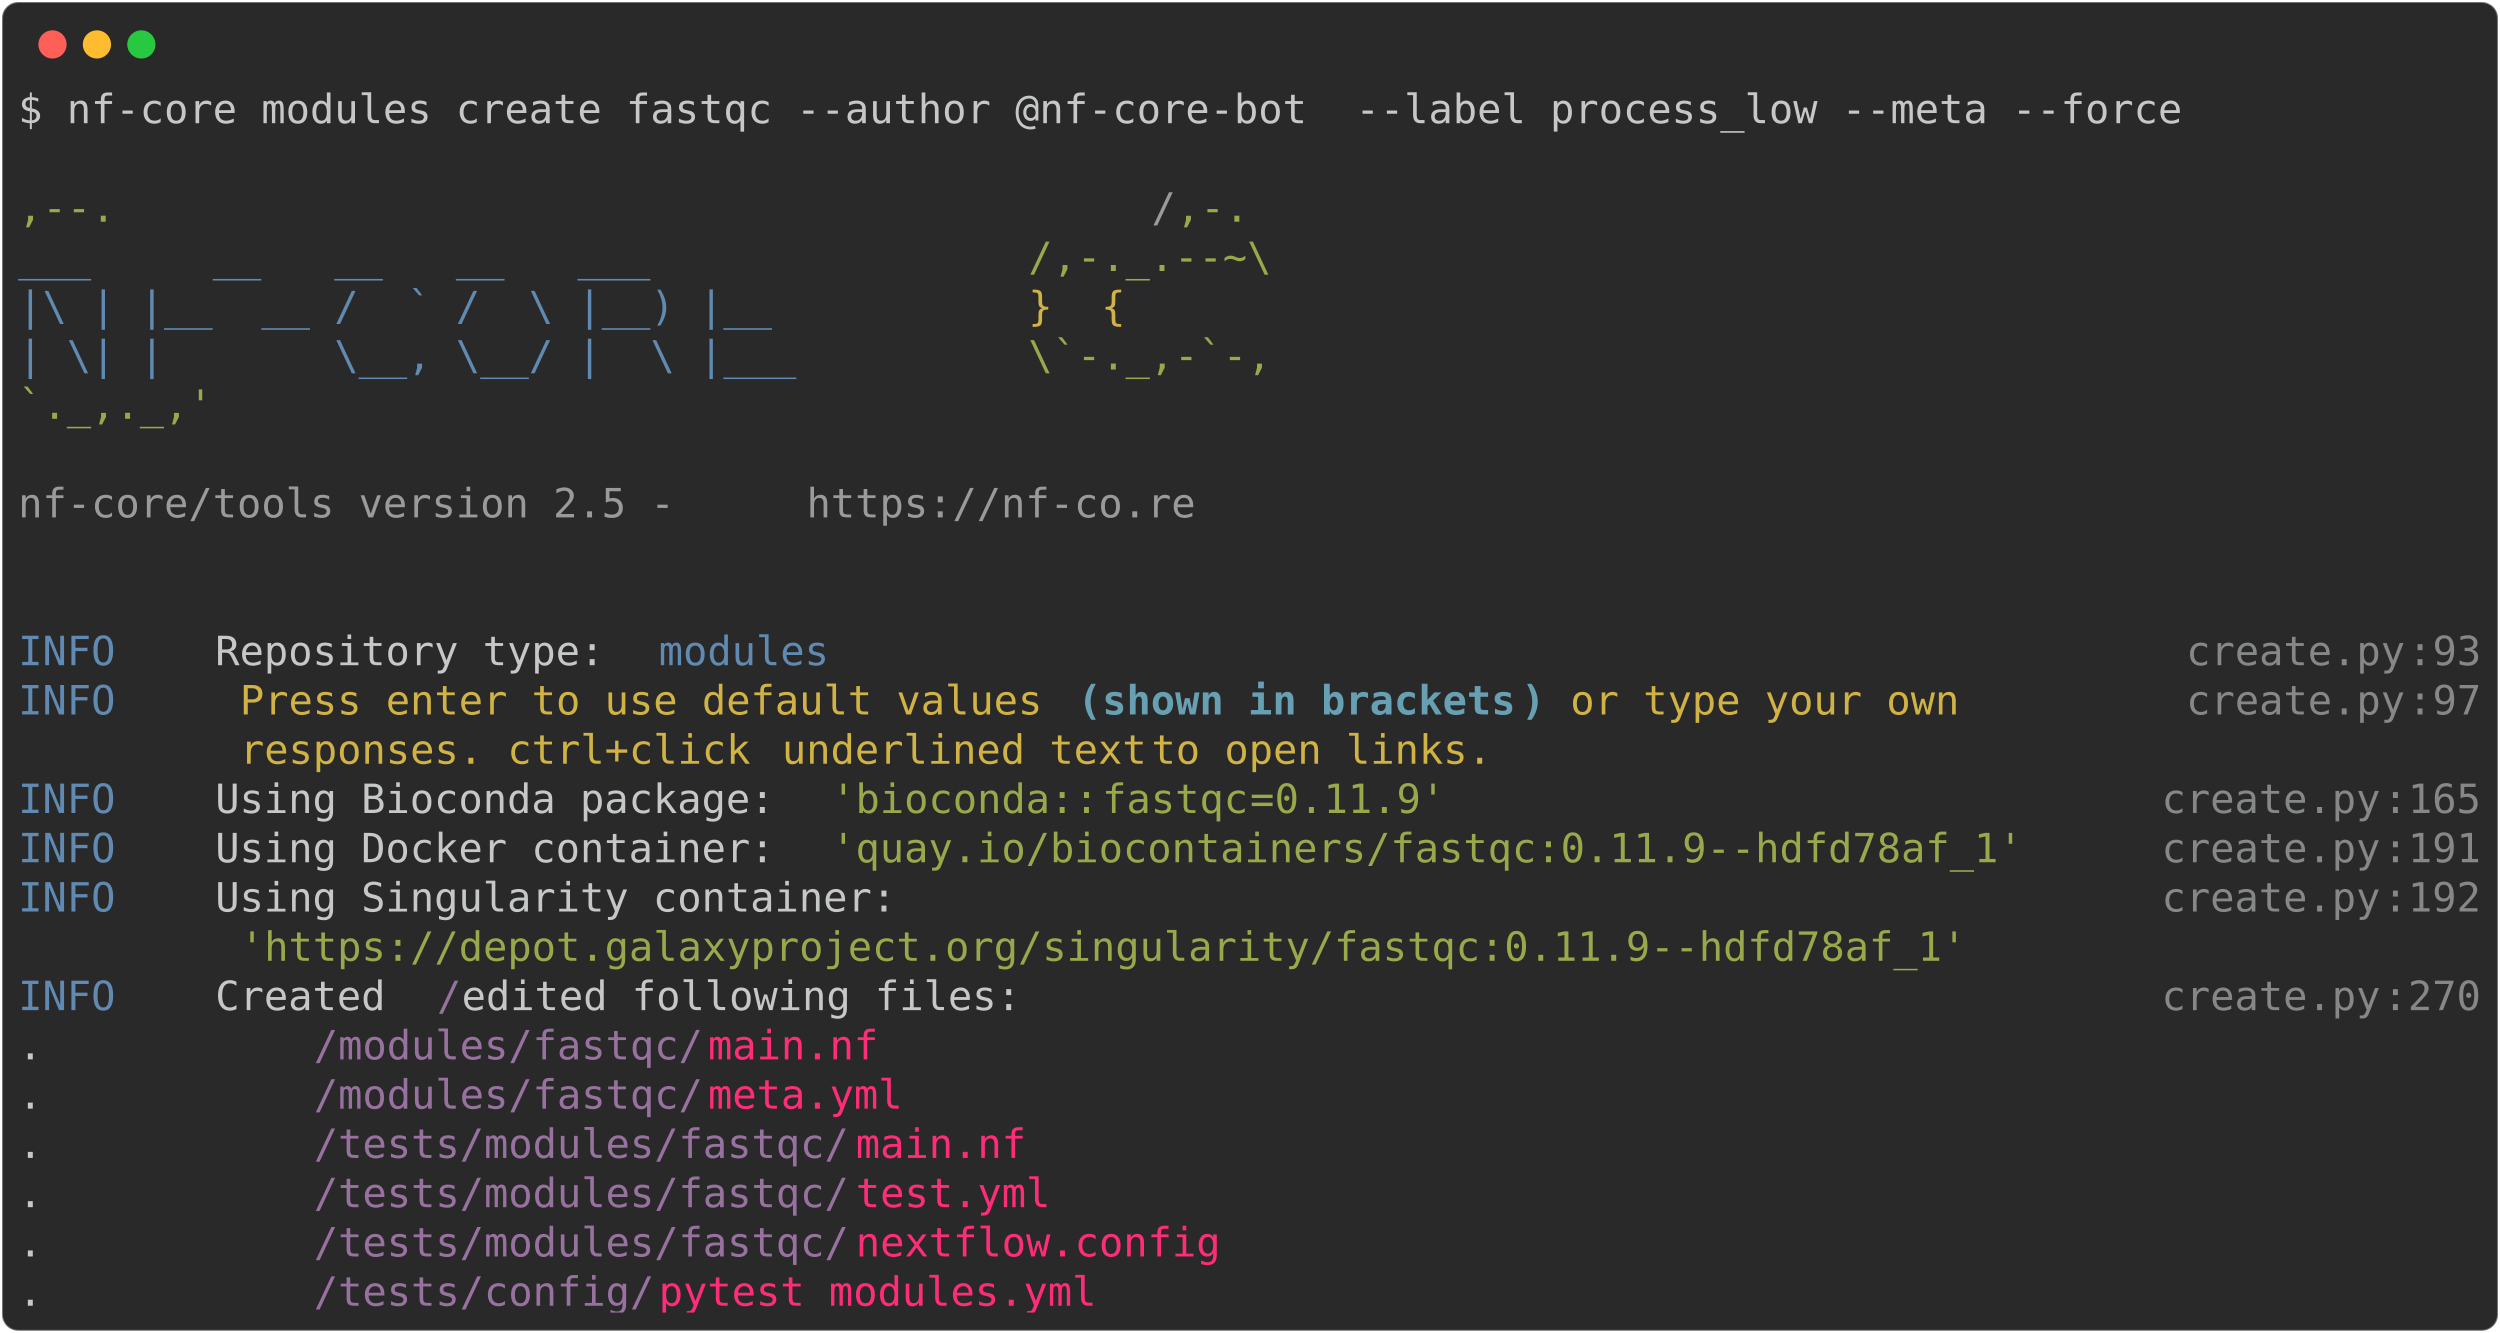
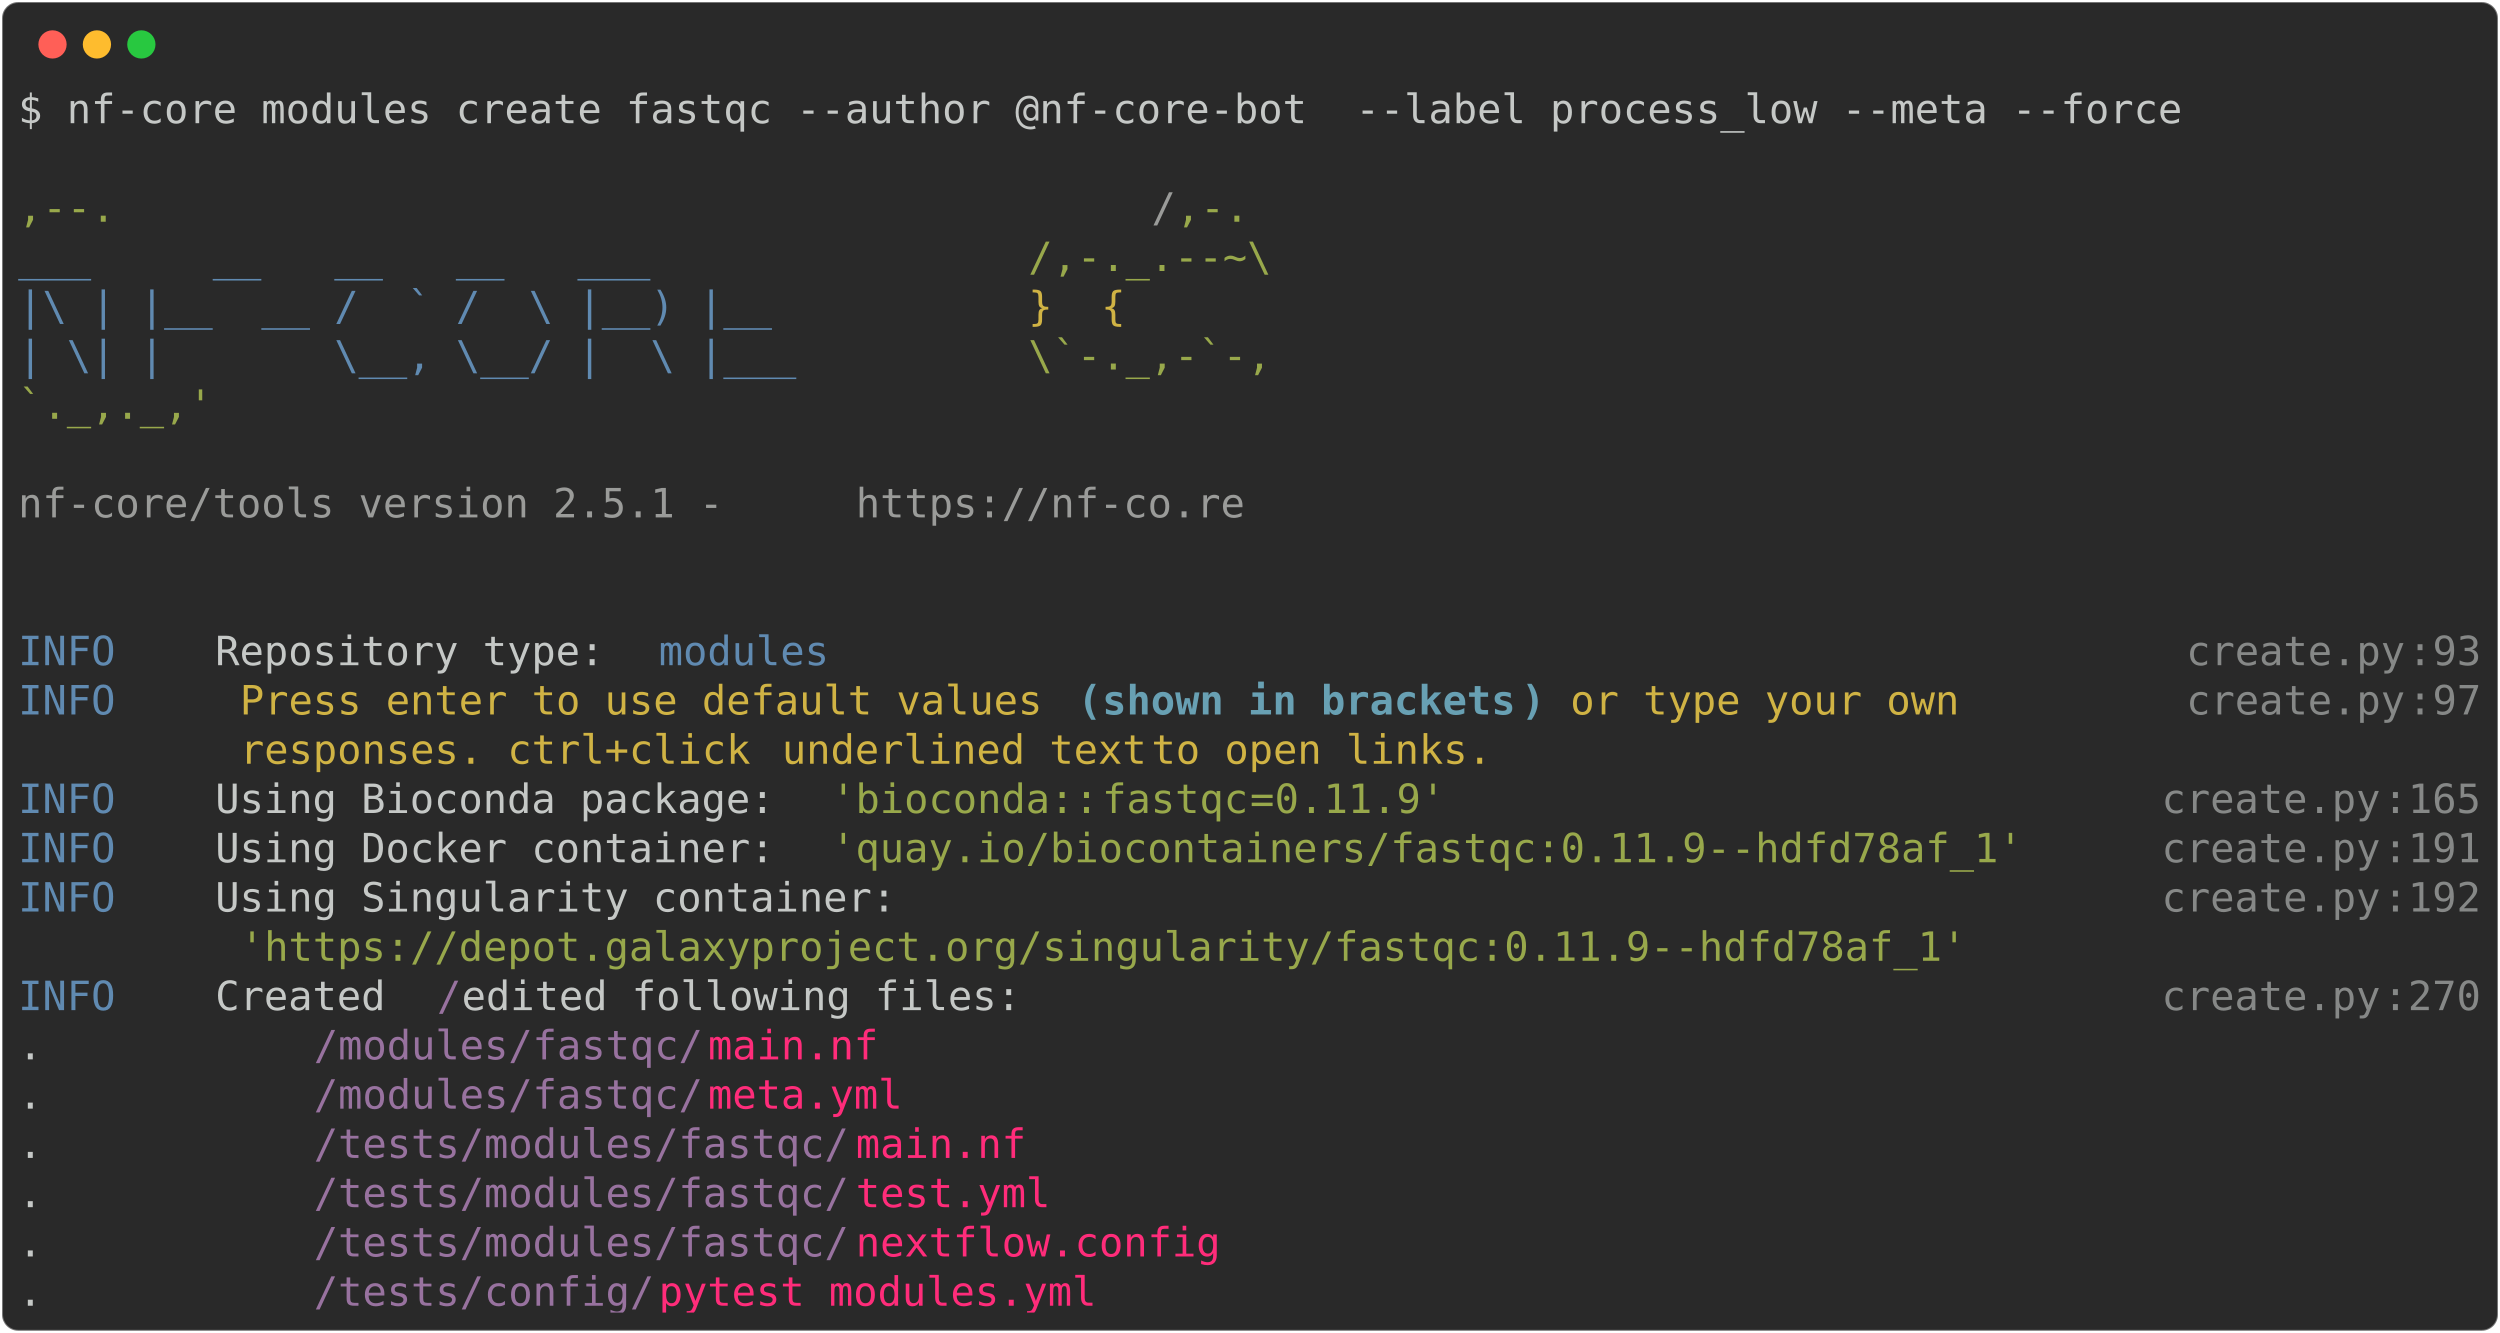
<svg xmlns="http://www.w3.org/2000/svg" class="rich-terminal" viewBox="0 0 1238 660.0">
  <style>

    @font-face {
        font-family: "Fira Code";
        src: local("FiraCode-Regular"),
                url("https://cdnjs.cloudflare.com/ajax/libs/firacode/6.2.0/woff2/FiraCode-Regular.woff2") format("woff2"),
                url("https://cdnjs.cloudflare.com/ajax/libs/firacode/6.2.0/woff/FiraCode-Regular.woff") format("woff");
        font-style: normal;
        font-weight: 400;
    }
    @font-face {
        font-family: "Fira Code";
        src: local("FiraCode-Bold"),
                url("https://cdnjs.cloudflare.com/ajax/libs/firacode/6.2.0/woff2/FiraCode-Bold.woff2") format("woff2"),
                url("https://cdnjs.cloudflare.com/ajax/libs/firacode/6.2.0/woff/FiraCode-Bold.woff") format("woff");
        font-style: bold;
        font-weight: 700;
    }

-     .terminal-430419789-matrix {
+     .terminal-3763908524-matrix {
        font-family: Fira Code, monospace;
        font-size: 20px;
        line-height: 24.4px;
        font-variant-east-asian: full-width;
    }

-     .terminal-430419789-title {
+     .terminal-3763908524-title {
        font-size: 18px;
        font-weight: bold;
        font-family: arial;
    }

-     .terminal-430419789-r1 { fill: #c5c8c6 }
- .terminal-430419789-r2 { fill: #98a84b }
- .terminal-430419789-r3 { fill: #9a9b99 }
- .terminal-430419789-r4 { fill: #608ab1 }
- .terminal-430419789-r5 { fill: #d0b344 }
- .terminal-430419789-r6 { fill: #868887 }
- .terminal-430419789-r7 { fill: #68a0b3;font-weight: bold }
- .terminal-430419789-r8 { fill: #98729f }
- .terminal-430419789-r9 { fill: #ff2c7a }
+     .terminal-3763908524-r1 { fill: #c5c8c6 }
+ .terminal-3763908524-r2 { fill: #98a84b }
+ .terminal-3763908524-r3 { fill: #9a9b99 }
+ .terminal-3763908524-r4 { fill: #608ab1 }
+ .terminal-3763908524-r5 { fill: #d0b344 }
+ .terminal-3763908524-r6 { fill: #868887 }
+ .terminal-3763908524-r7 { fill: #68a0b3;font-weight: bold }
+ .terminal-3763908524-r8 { fill: #98729f }
+ .terminal-3763908524-r9 { fill: #ff2c7a }
    </style>
  <defs>
-     <clipPath id="terminal-430419789-clip-terminal">
+     <clipPath id="terminal-3763908524-clip-terminal">
      <rect x="0" y="0" width="1219.0" height="609.0" />
    </clipPath>
-     <clipPath id="terminal-430419789-line-0">
+     <clipPath id="terminal-3763908524-line-0">
      <rect x="0" y="1.5" width="1220" height="24.65" />
    </clipPath>
-     <clipPath id="terminal-430419789-line-1">
+     <clipPath id="terminal-3763908524-line-1">
      <rect x="0" y="25.9" width="1220" height="24.65" />
    </clipPath>
-     <clipPath id="terminal-430419789-line-2">
+     <clipPath id="terminal-3763908524-line-2">
      <rect x="0" y="50.3" width="1220" height="24.65" />
    </clipPath>
-     <clipPath id="terminal-430419789-line-3">
+     <clipPath id="terminal-3763908524-line-3">
      <rect x="0" y="74.7" width="1220" height="24.65" />
    </clipPath>
-     <clipPath id="terminal-430419789-line-4">
+     <clipPath id="terminal-3763908524-line-4">
      <rect x="0" y="99.1" width="1220" height="24.65" />
    </clipPath>
-     <clipPath id="terminal-430419789-line-5">
+     <clipPath id="terminal-3763908524-line-5">
      <rect x="0" y="123.5" width="1220" height="24.65" />
    </clipPath>
-     <clipPath id="terminal-430419789-line-6">
+     <clipPath id="terminal-3763908524-line-6">
      <rect x="0" y="147.9" width="1220" height="24.65" />
    </clipPath>
-     <clipPath id="terminal-430419789-line-7">
+     <clipPath id="terminal-3763908524-line-7">
      <rect x="0" y="172.3" width="1220" height="24.65" />
    </clipPath>
-     <clipPath id="terminal-430419789-line-8">
+     <clipPath id="terminal-3763908524-line-8">
      <rect x="0" y="196.7" width="1220" height="24.65" />
    </clipPath>
-     <clipPath id="terminal-430419789-line-9">
+     <clipPath id="terminal-3763908524-line-9">
      <rect x="0" y="221.1" width="1220" height="24.65" />
    </clipPath>
-     <clipPath id="terminal-430419789-line-10">
+     <clipPath id="terminal-3763908524-line-10">
      <rect x="0" y="245.5" width="1220" height="24.65" />
    </clipPath>
-     <clipPath id="terminal-430419789-line-11">
+     <clipPath id="terminal-3763908524-line-11">
      <rect x="0" y="269.9" width="1220" height="24.65" />
    </clipPath>
-     <clipPath id="terminal-430419789-line-12">
+     <clipPath id="terminal-3763908524-line-12">
      <rect x="0" y="294.3" width="1220" height="24.65" />
    </clipPath>
-     <clipPath id="terminal-430419789-line-13">
+     <clipPath id="terminal-3763908524-line-13">
      <rect x="0" y="318.7" width="1220" height="24.65" />
    </clipPath>
-     <clipPath id="terminal-430419789-line-14">
+     <clipPath id="terminal-3763908524-line-14">
      <rect x="0" y="343.1" width="1220" height="24.65" />
    </clipPath>
-     <clipPath id="terminal-430419789-line-15">
+     <clipPath id="terminal-3763908524-line-15">
      <rect x="0" y="367.5" width="1220" height="24.65" />
    </clipPath>
-     <clipPath id="terminal-430419789-line-16">
+     <clipPath id="terminal-3763908524-line-16">
      <rect x="0" y="391.9" width="1220" height="24.65" />
    </clipPath>
-     <clipPath id="terminal-430419789-line-17">
+     <clipPath id="terminal-3763908524-line-17">
      <rect x="0" y="416.3" width="1220" height="24.65" />
    </clipPath>
-     <clipPath id="terminal-430419789-line-18">
+     <clipPath id="terminal-3763908524-line-18">
      <rect x="0" y="440.7" width="1220" height="24.65" />
    </clipPath>
-     <clipPath id="terminal-430419789-line-19">
+     <clipPath id="terminal-3763908524-line-19">
      <rect x="0" y="465.1" width="1220" height="24.65" />
    </clipPath>
-     <clipPath id="terminal-430419789-line-20">
+     <clipPath id="terminal-3763908524-line-20">
      <rect x="0" y="489.5" width="1220" height="24.65" />
    </clipPath>
-     <clipPath id="terminal-430419789-line-21">
+     <clipPath id="terminal-3763908524-line-21">
      <rect x="0" y="513.9" width="1220" height="24.65" />
    </clipPath>
-     <clipPath id="terminal-430419789-line-22">
+     <clipPath id="terminal-3763908524-line-22">
      <rect x="0" y="538.3" width="1220" height="24.65" />
    </clipPath>
-     <clipPath id="terminal-430419789-line-23">
+     <clipPath id="terminal-3763908524-line-23">
      <rect x="0" y="562.7" width="1220" height="24.65" />
    </clipPath>
  </defs>
  <rect fill="#292929" stroke="rgba(255,255,255,0.35)" stroke-width="1" x="1" y="1" width="1236" height="658" rx="8" />
  <g transform="translate(26,22)">
    <circle cx="0" cy="0" r="7" fill="#ff5f57" />
    <circle cx="22" cy="0" r="7" fill="#febc2e" />
    <circle cx="44" cy="0" r="7" fill="#28c840" />
  </g>
-   <g transform="translate(9, 41)" clip-path="url(#terminal-430419789-clip-terminal)">
-     <g class="terminal-430419789-matrix">
-       <text class="terminal-430419789-r1" x="0" y="20" textLength="1085.8" clip-path="url(#terminal-430419789-line-0)">$ nf-core modules create fastqc --author @nf-core-bot  --label process_low --meta --force</text>
-       <text class="terminal-430419789-r1" x="1220" y="20" textLength="12.2" clip-path="url(#terminal-430419789-line-0)">
- </text>
-       <text class="terminal-430419789-r1" x="1220" y="44.4" textLength="12.2" clip-path="url(#terminal-430419789-line-1)">
- </text>
-       <text class="terminal-430419789-r2" x="0" y="68.8" textLength="561.2" clip-path="url(#terminal-430419789-line-2)">                                          ,--.</text>
-       <text class="terminal-430419789-r3" x="561.2" y="68.8" textLength="12.2" clip-path="url(#terminal-430419789-line-2)">/</text>
-       <text class="terminal-430419789-r2" x="573.4" y="68.8" textLength="36.6" clip-path="url(#terminal-430419789-line-2)">,-.</text>
-       <text class="terminal-430419789-r1" x="1220" y="68.8" textLength="12.2" clip-path="url(#terminal-430419789-line-2)">
- </text>
-       <text class="terminal-430419789-r4" x="0" y="93.2" textLength="500.2" clip-path="url(#terminal-430419789-line-3)">          ___     __   __   __   ___     </text>
-       <text class="terminal-430419789-r2" x="500.2" y="93.2" textLength="122" clip-path="url(#terminal-430419789-line-3)">/,-._.--~\</text>
-       <text class="terminal-430419789-r1" x="1220" y="93.2" textLength="12.2" clip-path="url(#terminal-430419789-line-3)">
- </text>
-       <text class="terminal-430419789-r4" x="0" y="117.6" textLength="500.2" clip-path="url(#terminal-430419789-line-4)">    |\ | |__  __ /  ` /  \ |__) |__      </text>
-       <text class="terminal-430419789-r5" x="500.2" y="117.6" textLength="85.4" clip-path="url(#terminal-430419789-line-4)">   }  {</text>
-       <text class="terminal-430419789-r1" x="1220" y="117.6" textLength="12.2" clip-path="url(#terminal-430419789-line-4)">
- </text>
-       <text class="terminal-430419789-r4" x="0" y="142" textLength="500.2" clip-path="url(#terminal-430419789-line-5)">    | \| |       \__, \__/ |  \ |___     </text>
-       <text class="terminal-430419789-r2" x="500.2" y="142" textLength="122" clip-path="url(#terminal-430419789-line-5)">\`-._,-`-,</text>
-       <text class="terminal-430419789-r1" x="1220" y="142" textLength="12.2" clip-path="url(#terminal-430419789-line-5)">
- </text>
-       <text class="terminal-430419789-r2" x="0" y="166.4" textLength="610" clip-path="url(#terminal-430419789-line-6)">                                          `._,._,'</text>
-       <text class="terminal-430419789-r1" x="1220" y="166.4" textLength="12.2" clip-path="url(#terminal-430419789-line-6)">
- </text>
-       <text class="terminal-430419789-r1" x="1220" y="190.8" textLength="12.2" clip-path="url(#terminal-430419789-line-7)">
- </text>
-       <text class="terminal-430419789-r3" x="0" y="215.2" textLength="390.4" clip-path="url(#terminal-430419789-line-8)">    nf-core/tools version 2.5 - </text>
-       <text class="terminal-430419789-r3" x="390.4" y="215.2" textLength="195.2" clip-path="url(#terminal-430419789-line-8)">https://nf-co.re</text>
-       <text class="terminal-430419789-r1" x="1220" y="215.2" textLength="12.2" clip-path="url(#terminal-430419789-line-8)">
- </text>
-       <text class="terminal-430419789-r1" x="1220" y="239.6" textLength="12.2" clip-path="url(#terminal-430419789-line-9)">
- </text>
-       <text class="terminal-430419789-r1" x="1220" y="264" textLength="12.2" clip-path="url(#terminal-430419789-line-10)">
- </text>
-       <text class="terminal-430419789-r4" x="0" y="288.4" textLength="97.6" clip-path="url(#terminal-430419789-line-11)">INFO    </text>
-       <text class="terminal-430419789-r1" x="97.6" y="288.4" textLength="219.6" clip-path="url(#terminal-430419789-line-11)"> Repository type: </text>
-       <text class="terminal-430419789-r4" x="317.2" y="288.4" textLength="85.4" clip-path="url(#terminal-430419789-line-11)">modules</text>
-       <text class="terminal-430419789-r6" x="1073.6" y="288.4" textLength="109.8" clip-path="url(#terminal-430419789-line-11)">create.py</text>
-       <text class="terminal-430419789-r6" x="1183.4" y="288.4" textLength="12.2" clip-path="url(#terminal-430419789-line-11)">:</text>
-       <text class="terminal-430419789-r6" x="1195.6" y="288.4" textLength="24.4" clip-path="url(#terminal-430419789-line-11)">93</text>
-       <text class="terminal-430419789-r1" x="1220" y="288.4" textLength="12.2" clip-path="url(#terminal-430419789-line-11)">
- </text>
-       <text class="terminal-430419789-r4" x="0" y="312.8" textLength="97.6" clip-path="url(#terminal-430419789-line-12)">INFO    </text>
-       <text class="terminal-430419789-r5" x="109.8" y="312.8" textLength="414.8" clip-path="url(#terminal-430419789-line-12)">Press enter to use default values </text>
-       <text class="terminal-430419789-r7" x="524.6" y="312.8" textLength="12.2" clip-path="url(#terminal-430419789-line-12)">(</text>
-       <text class="terminal-430419789-r7" x="536.8" y="312.8" textLength="207.4" clip-path="url(#terminal-430419789-line-12)">shown in brackets</text>
-       <text class="terminal-430419789-r7" x="744.2" y="312.8" textLength="12.2" clip-path="url(#terminal-430419789-line-12)">)</text>
-       <text class="terminal-430419789-r5" x="768.6" y="312.8" textLength="207.4" clip-path="url(#terminal-430419789-line-12)">or type your own </text>
-       <text class="terminal-430419789-r6" x="1073.6" y="312.8" textLength="109.8" clip-path="url(#terminal-430419789-line-12)">create.py</text>
-       <text class="terminal-430419789-r6" x="1183.4" y="312.8" textLength="12.2" clip-path="url(#terminal-430419789-line-12)">:</text>
-       <text class="terminal-430419789-r6" x="1195.6" y="312.8" textLength="24.4" clip-path="url(#terminal-430419789-line-12)">97</text>
-       <text class="terminal-430419789-r1" x="1220" y="312.8" textLength="12.2" clip-path="url(#terminal-430419789-line-12)">
- </text>
-       <text class="terminal-430419789-r5" x="109.8" y="337.2" textLength="268.4" clip-path="url(#terminal-430419789-line-13)">responses. ctrl+click </text>
-       <text class="terminal-430419789-r5" x="378.2" y="337.2" textLength="183" clip-path="url(#terminal-430419789-line-13)">underlined text</text>
-       <text class="terminal-430419789-r5" x="561.2" y="337.2" textLength="183" clip-path="url(#terminal-430419789-line-13)"> to open links.</text>
-       <text class="terminal-430419789-r1" x="1220" y="337.2" textLength="12.2" clip-path="url(#terminal-430419789-line-13)">
- </text>
-       <text class="terminal-430419789-r4" x="0" y="361.6" textLength="97.6" clip-path="url(#terminal-430419789-line-14)">INFO    </text>
-       <text class="terminal-430419789-r1" x="97.6" y="361.6" textLength="305" clip-path="url(#terminal-430419789-line-14)"> Using Bioconda package: </text>
-       <text class="terminal-430419789-r2" x="402.6" y="361.6" textLength="134.2" clip-path="url(#terminal-430419789-line-14)">'bioconda::</text>
-       <text class="terminal-430419789-r2" x="536.8" y="361.6" textLength="73.2" clip-path="url(#terminal-430419789-line-14)">fastqc</text>
-       <text class="terminal-430419789-r2" x="610" y="361.6" textLength="12.2" clip-path="url(#terminal-430419789-line-14)">=</text>
-       <text class="terminal-430419789-r2" x="622.2" y="361.6" textLength="12.2" clip-path="url(#terminal-430419789-line-14)">0</text>
-       <text class="terminal-430419789-r2" x="634.4" y="361.6" textLength="73.2" clip-path="url(#terminal-430419789-line-14)">.11.9'</text>
-       <text class="terminal-430419789-r6" x="1061.4" y="361.6" textLength="109.8" clip-path="url(#terminal-430419789-line-14)">create.py</text>
-       <text class="terminal-430419789-r6" x="1171.2" y="361.6" textLength="12.2" clip-path="url(#terminal-430419789-line-14)">:</text>
-       <text class="terminal-430419789-r6" x="1183.4" y="361.6" textLength="36.6" clip-path="url(#terminal-430419789-line-14)">165</text>
-       <text class="terminal-430419789-r1" x="1220" y="361.6" textLength="12.2" clip-path="url(#terminal-430419789-line-14)">
- </text>
-       <text class="terminal-430419789-r4" x="0" y="386" textLength="97.6" clip-path="url(#terminal-430419789-line-15)">INFO    </text>
-       <text class="terminal-430419789-r1" x="97.6" y="386" textLength="305" clip-path="url(#terminal-430419789-line-15)"> Using Docker container: </text>
-       <text class="terminal-430419789-r2" x="402.6" y="386" textLength="597.8" clip-path="url(#terminal-430419789-line-15)">'quay.io/biocontainers/fastqc:0.11.9--hdfd78af_1'</text>
-       <text class="terminal-430419789-r6" x="1061.4" y="386" textLength="109.8" clip-path="url(#terminal-430419789-line-15)">create.py</text>
-       <text class="terminal-430419789-r6" x="1171.2" y="386" textLength="12.2" clip-path="url(#terminal-430419789-line-15)">:</text>
-       <text class="terminal-430419789-r6" x="1183.4" y="386" textLength="36.6" clip-path="url(#terminal-430419789-line-15)">191</text>
-       <text class="terminal-430419789-r1" x="1220" y="386" textLength="12.2" clip-path="url(#terminal-430419789-line-15)">
- </text>
-       <text class="terminal-430419789-r4" x="0" y="410.4" textLength="97.6" clip-path="url(#terminal-430419789-line-16)">INFO    </text>
-       <text class="terminal-430419789-r1" x="97.6" y="410.4" textLength="963.8" clip-path="url(#terminal-430419789-line-16)"> Using Singularity container:                                                  </text>
-       <text class="terminal-430419789-r6" x="1061.4" y="410.4" textLength="109.8" clip-path="url(#terminal-430419789-line-16)">create.py</text>
-       <text class="terminal-430419789-r6" x="1171.2" y="410.4" textLength="12.2" clip-path="url(#terminal-430419789-line-16)">:</text>
-       <text class="terminal-430419789-r6" x="1183.4" y="410.4" textLength="36.6" clip-path="url(#terminal-430419789-line-16)">192</text>
-       <text class="terminal-430419789-r1" x="1220" y="410.4" textLength="12.2" clip-path="url(#terminal-430419789-line-16)">
- </text>
-       <text class="terminal-430419789-r2" x="109.8" y="434.8" textLength="866.2" clip-path="url(#terminal-430419789-line-17)">'https://depot.galaxyproject.org/singularity/fastqc:0.11.9--hdfd78af_1'</text>
-       <text class="terminal-430419789-r1" x="1220" y="434.8" textLength="12.2" clip-path="url(#terminal-430419789-line-17)">
- </text>
-       <text class="terminal-430419789-r4" x="0" y="459.2" textLength="97.6" clip-path="url(#terminal-430419789-line-18)">INFO    </text>
-       <text class="terminal-430419789-r1" x="97.6" y="459.2" textLength="109.8" clip-path="url(#terminal-430419789-line-18)"> Created </text>
-       <text class="terminal-430419789-r8" x="207.4" y="459.2" textLength="12.2" clip-path="url(#terminal-430419789-line-18)">/</text>
-       <text class="terminal-430419789-r1" x="219.6" y="459.2" textLength="841.8" clip-path="url(#terminal-430419789-line-18)"> edited following files:                                             </text>
-       <text class="terminal-430419789-r6" x="1061.4" y="459.2" textLength="109.8" clip-path="url(#terminal-430419789-line-18)">create.py</text>
-       <text class="terminal-430419789-r6" x="1171.2" y="459.2" textLength="12.2" clip-path="url(#terminal-430419789-line-18)">:</text>
-       <text class="terminal-430419789-r6" x="1183.4" y="459.2" textLength="36.6" clip-path="url(#terminal-430419789-line-18)">270</text>
-       <text class="terminal-430419789-r1" x="1220" y="459.2" textLength="12.2" clip-path="url(#terminal-430419789-line-18)">
- </text>
-       <text class="terminal-430419789-r1" x="0" y="483.6" textLength="146.4" clip-path="url(#terminal-430419789-line-19)">           .</text>
-       <text class="terminal-430419789-r8" x="146.4" y="483.6" textLength="195.2" clip-path="url(#terminal-430419789-line-19)">/modules/fastqc/</text>
-       <text class="terminal-430419789-r9" x="341.6" y="483.6" textLength="85.4" clip-path="url(#terminal-430419789-line-19)">main.nf</text>
-       <text class="terminal-430419789-r1" x="1220" y="483.6" textLength="12.2" clip-path="url(#terminal-430419789-line-19)">
- </text>
-       <text class="terminal-430419789-r1" x="0" y="508" textLength="146.4" clip-path="url(#terminal-430419789-line-20)">           .</text>
-       <text class="terminal-430419789-r8" x="146.4" y="508" textLength="195.2" clip-path="url(#terminal-430419789-line-20)">/modules/fastqc/</text>
-       <text class="terminal-430419789-r9" x="341.6" y="508" textLength="97.6" clip-path="url(#terminal-430419789-line-20)">meta.yml</text>
-       <text class="terminal-430419789-r1" x="1220" y="508" textLength="12.2" clip-path="url(#terminal-430419789-line-20)">
- </text>
-       <text class="terminal-430419789-r1" x="0" y="532.4" textLength="146.4" clip-path="url(#terminal-430419789-line-21)">           .</text>
-       <text class="terminal-430419789-r8" x="146.4" y="532.4" textLength="268.4" clip-path="url(#terminal-430419789-line-21)">/tests/modules/fastqc/</text>
-       <text class="terminal-430419789-r9" x="414.8" y="532.4" textLength="85.4" clip-path="url(#terminal-430419789-line-21)">main.nf</text>
-       <text class="terminal-430419789-r1" x="1220" y="532.4" textLength="12.2" clip-path="url(#terminal-430419789-line-21)">
- </text>
-       <text class="terminal-430419789-r1" x="0" y="556.8" textLength="146.4" clip-path="url(#terminal-430419789-line-22)">           .</text>
-       <text class="terminal-430419789-r8" x="146.4" y="556.8" textLength="268.4" clip-path="url(#terminal-430419789-line-22)">/tests/modules/fastqc/</text>
-       <text class="terminal-430419789-r9" x="414.8" y="556.8" textLength="97.6" clip-path="url(#terminal-430419789-line-22)">test.yml</text>
-       <text class="terminal-430419789-r1" x="1220" y="556.8" textLength="12.2" clip-path="url(#terminal-430419789-line-22)">
- </text>
-       <text class="terminal-430419789-r1" x="0" y="581.2" textLength="146.4" clip-path="url(#terminal-430419789-line-23)">           .</text>
-       <text class="terminal-430419789-r8" x="146.4" y="581.2" textLength="268.4" clip-path="url(#terminal-430419789-line-23)">/tests/modules/fastqc/</text>
-       <text class="terminal-430419789-r9" x="414.8" y="581.2" textLength="183" clip-path="url(#terminal-430419789-line-23)">nextflow.config</text>
-       <text class="terminal-430419789-r1" x="1220" y="581.2" textLength="12.2" clip-path="url(#terminal-430419789-line-23)">
- </text>
-       <text class="terminal-430419789-r1" x="0" y="605.6" textLength="146.4" clip-path="url(#terminal-430419789-line-24)">           .</text>
-       <text class="terminal-430419789-r8" x="146.4" y="605.6" textLength="170.8" clip-path="url(#terminal-430419789-line-24)">/tests/config/</text>
-       <text class="terminal-430419789-r9" x="317.2" y="605.6" textLength="219.6" clip-path="url(#terminal-430419789-line-24)">pytest_modules.yml</text>
-       <text class="terminal-430419789-r1" x="1220" y="605.6" textLength="12.2" clip-path="url(#terminal-430419789-line-24)">
+   <g transform="translate(9, 41)" clip-path="url(#terminal-3763908524-clip-terminal)">
+     <g class="terminal-3763908524-matrix">
+       <text class="terminal-3763908524-r1" x="0" y="20" textLength="1085.8" clip-path="url(#terminal-3763908524-line-0)">$ nf-core modules create fastqc --author @nf-core-bot  --label process_low --meta --force</text>
+       <text class="terminal-3763908524-r1" x="1220" y="20" textLength="12.2" clip-path="url(#terminal-3763908524-line-0)">
+ </text>
+       <text class="terminal-3763908524-r1" x="1220" y="44.4" textLength="12.2" clip-path="url(#terminal-3763908524-line-1)">
+ </text>
+       <text class="terminal-3763908524-r2" x="0" y="68.8" textLength="561.2" clip-path="url(#terminal-3763908524-line-2)">                                          ,--.</text>
+       <text class="terminal-3763908524-r3" x="561.2" y="68.8" textLength="12.2" clip-path="url(#terminal-3763908524-line-2)">/</text>
+       <text class="terminal-3763908524-r2" x="573.4" y="68.8" textLength="36.6" clip-path="url(#terminal-3763908524-line-2)">,-.</text>
+       <text class="terminal-3763908524-r1" x="1220" y="68.8" textLength="12.2" clip-path="url(#terminal-3763908524-line-2)">
+ </text>
+       <text class="terminal-3763908524-r4" x="0" y="93.2" textLength="500.2" clip-path="url(#terminal-3763908524-line-3)">          ___     __   __   __   ___     </text>
+       <text class="terminal-3763908524-r2" x="500.2" y="93.2" textLength="122" clip-path="url(#terminal-3763908524-line-3)">/,-._.--~\</text>
+       <text class="terminal-3763908524-r1" x="1220" y="93.2" textLength="12.2" clip-path="url(#terminal-3763908524-line-3)">
+ </text>
+       <text class="terminal-3763908524-r4" x="0" y="117.6" textLength="500.2" clip-path="url(#terminal-3763908524-line-4)">    |\ | |__  __ /  ` /  \ |__) |__      </text>
+       <text class="terminal-3763908524-r5" x="500.2" y="117.6" textLength="85.4" clip-path="url(#terminal-3763908524-line-4)">   }  {</text>
+       <text class="terminal-3763908524-r1" x="1220" y="117.6" textLength="12.2" clip-path="url(#terminal-3763908524-line-4)">
+ </text>
+       <text class="terminal-3763908524-r4" x="0" y="142" textLength="500.2" clip-path="url(#terminal-3763908524-line-5)">    | \| |       \__, \__/ |  \ |___     </text>
+       <text class="terminal-3763908524-r2" x="500.2" y="142" textLength="122" clip-path="url(#terminal-3763908524-line-5)">\`-._,-`-,</text>
+       <text class="terminal-3763908524-r1" x="1220" y="142" textLength="12.2" clip-path="url(#terminal-3763908524-line-5)">
+ </text>
+       <text class="terminal-3763908524-r2" x="0" y="166.4" textLength="610" clip-path="url(#terminal-3763908524-line-6)">                                          `._,._,'</text>
+       <text class="terminal-3763908524-r1" x="1220" y="166.4" textLength="12.2" clip-path="url(#terminal-3763908524-line-6)">
+ </text>
+       <text class="terminal-3763908524-r1" x="1220" y="190.8" textLength="12.2" clip-path="url(#terminal-3763908524-line-7)">
+ </text>
+       <text class="terminal-3763908524-r3" x="0" y="215.2" textLength="414.8" clip-path="url(#terminal-3763908524-line-8)">    nf-core/tools version 2.5.1 - </text>
+       <text class="terminal-3763908524-r3" x="414.8" y="215.2" textLength="195.2" clip-path="url(#terminal-3763908524-line-8)">https://nf-co.re</text>
+       <text class="terminal-3763908524-r1" x="1220" y="215.2" textLength="12.2" clip-path="url(#terminal-3763908524-line-8)">
+ </text>
+       <text class="terminal-3763908524-r1" x="1220" y="239.6" textLength="12.2" clip-path="url(#terminal-3763908524-line-9)">
+ </text>
+       <text class="terminal-3763908524-r1" x="1220" y="264" textLength="12.2" clip-path="url(#terminal-3763908524-line-10)">
+ </text>
+       <text class="terminal-3763908524-r4" x="0" y="288.4" textLength="97.6" clip-path="url(#terminal-3763908524-line-11)">INFO    </text>
+       <text class="terminal-3763908524-r1" x="97.6" y="288.4" textLength="219.6" clip-path="url(#terminal-3763908524-line-11)"> Repository type: </text>
+       <text class="terminal-3763908524-r4" x="317.2" y="288.4" textLength="85.4" clip-path="url(#terminal-3763908524-line-11)">modules</text>
+       <text class="terminal-3763908524-r6" x="1073.6" y="288.4" textLength="109.8" clip-path="url(#terminal-3763908524-line-11)">create.py</text>
+       <text class="terminal-3763908524-r6" x="1183.4" y="288.4" textLength="12.2" clip-path="url(#terminal-3763908524-line-11)">:</text>
+       <text class="terminal-3763908524-r6" x="1195.6" y="288.4" textLength="24.4" clip-path="url(#terminal-3763908524-line-11)">93</text>
+       <text class="terminal-3763908524-r1" x="1220" y="288.4" textLength="12.2" clip-path="url(#terminal-3763908524-line-11)">
+ </text>
+       <text class="terminal-3763908524-r4" x="0" y="312.8" textLength="97.6" clip-path="url(#terminal-3763908524-line-12)">INFO    </text>
+       <text class="terminal-3763908524-r5" x="109.8" y="312.8" textLength="414.8" clip-path="url(#terminal-3763908524-line-12)">Press enter to use default values </text>
+       <text class="terminal-3763908524-r7" x="524.6" y="312.8" textLength="12.2" clip-path="url(#terminal-3763908524-line-12)">(</text>
+       <text class="terminal-3763908524-r7" x="536.8" y="312.8" textLength="207.4" clip-path="url(#terminal-3763908524-line-12)">shown in brackets</text>
+       <text class="terminal-3763908524-r7" x="744.2" y="312.8" textLength="12.2" clip-path="url(#terminal-3763908524-line-12)">)</text>
+       <text class="terminal-3763908524-r5" x="768.6" y="312.8" textLength="207.4" clip-path="url(#terminal-3763908524-line-12)">or type your own </text>
+       <text class="terminal-3763908524-r6" x="1073.6" y="312.8" textLength="109.8" clip-path="url(#terminal-3763908524-line-12)">create.py</text>
+       <text class="terminal-3763908524-r6" x="1183.4" y="312.8" textLength="12.2" clip-path="url(#terminal-3763908524-line-12)">:</text>
+       <text class="terminal-3763908524-r6" x="1195.6" y="312.8" textLength="24.4" clip-path="url(#terminal-3763908524-line-12)">97</text>
+       <text class="terminal-3763908524-r1" x="1220" y="312.8" textLength="12.2" clip-path="url(#terminal-3763908524-line-12)">
+ </text>
+       <text class="terminal-3763908524-r5" x="109.8" y="337.2" textLength="268.4" clip-path="url(#terminal-3763908524-line-13)">responses. ctrl+click </text>
+       <text class="terminal-3763908524-r5" x="378.2" y="337.2" textLength="183" clip-path="url(#terminal-3763908524-line-13)">underlined text</text>
+       <text class="terminal-3763908524-r5" x="561.2" y="337.2" textLength="183" clip-path="url(#terminal-3763908524-line-13)"> to open links.</text>
+       <text class="terminal-3763908524-r1" x="1220" y="337.2" textLength="12.2" clip-path="url(#terminal-3763908524-line-13)">
+ </text>
+       <text class="terminal-3763908524-r4" x="0" y="361.6" textLength="97.6" clip-path="url(#terminal-3763908524-line-14)">INFO    </text>
+       <text class="terminal-3763908524-r1" x="97.6" y="361.6" textLength="305" clip-path="url(#terminal-3763908524-line-14)"> Using Bioconda package: </text>
+       <text class="terminal-3763908524-r2" x="402.6" y="361.6" textLength="134.2" clip-path="url(#terminal-3763908524-line-14)">'bioconda::</text>
+       <text class="terminal-3763908524-r2" x="536.8" y="361.6" textLength="73.2" clip-path="url(#terminal-3763908524-line-14)">fastqc</text>
+       <text class="terminal-3763908524-r2" x="610" y="361.6" textLength="12.2" clip-path="url(#terminal-3763908524-line-14)">=</text>
+       <text class="terminal-3763908524-r2" x="622.2" y="361.6" textLength="12.2" clip-path="url(#terminal-3763908524-line-14)">0</text>
+       <text class="terminal-3763908524-r2" x="634.4" y="361.6" textLength="73.2" clip-path="url(#terminal-3763908524-line-14)">.11.9'</text>
+       <text class="terminal-3763908524-r6" x="1061.4" y="361.6" textLength="109.8" clip-path="url(#terminal-3763908524-line-14)">create.py</text>
+       <text class="terminal-3763908524-r6" x="1171.2" y="361.6" textLength="12.2" clip-path="url(#terminal-3763908524-line-14)">:</text>
+       <text class="terminal-3763908524-r6" x="1183.4" y="361.6" textLength="36.6" clip-path="url(#terminal-3763908524-line-14)">165</text>
+       <text class="terminal-3763908524-r1" x="1220" y="361.6" textLength="12.2" clip-path="url(#terminal-3763908524-line-14)">
+ </text>
+       <text class="terminal-3763908524-r4" x="0" y="386" textLength="97.6" clip-path="url(#terminal-3763908524-line-15)">INFO    </text>
+       <text class="terminal-3763908524-r1" x="97.6" y="386" textLength="305" clip-path="url(#terminal-3763908524-line-15)"> Using Docker container: </text>
+       <text class="terminal-3763908524-r2" x="402.6" y="386" textLength="597.8" clip-path="url(#terminal-3763908524-line-15)">'quay.io/biocontainers/fastqc:0.11.9--hdfd78af_1'</text>
+       <text class="terminal-3763908524-r6" x="1061.4" y="386" textLength="109.8" clip-path="url(#terminal-3763908524-line-15)">create.py</text>
+       <text class="terminal-3763908524-r6" x="1171.2" y="386" textLength="12.2" clip-path="url(#terminal-3763908524-line-15)">:</text>
+       <text class="terminal-3763908524-r6" x="1183.4" y="386" textLength="36.6" clip-path="url(#terminal-3763908524-line-15)">191</text>
+       <text class="terminal-3763908524-r1" x="1220" y="386" textLength="12.2" clip-path="url(#terminal-3763908524-line-15)">
+ </text>
+       <text class="terminal-3763908524-r4" x="0" y="410.4" textLength="97.6" clip-path="url(#terminal-3763908524-line-16)">INFO    </text>
+       <text class="terminal-3763908524-r1" x="97.6" y="410.4" textLength="963.8" clip-path="url(#terminal-3763908524-line-16)"> Using Singularity container:                                                  </text>
+       <text class="terminal-3763908524-r6" x="1061.4" y="410.4" textLength="109.8" clip-path="url(#terminal-3763908524-line-16)">create.py</text>
+       <text class="terminal-3763908524-r6" x="1171.2" y="410.4" textLength="12.2" clip-path="url(#terminal-3763908524-line-16)">:</text>
+       <text class="terminal-3763908524-r6" x="1183.4" y="410.4" textLength="36.6" clip-path="url(#terminal-3763908524-line-16)">192</text>
+       <text class="terminal-3763908524-r1" x="1220" y="410.4" textLength="12.2" clip-path="url(#terminal-3763908524-line-16)">
+ </text>
+       <text class="terminal-3763908524-r2" x="109.8" y="434.8" textLength="866.2" clip-path="url(#terminal-3763908524-line-17)">'https://depot.galaxyproject.org/singularity/fastqc:0.11.9--hdfd78af_1'</text>
+       <text class="terminal-3763908524-r1" x="1220" y="434.8" textLength="12.2" clip-path="url(#terminal-3763908524-line-17)">
+ </text>
+       <text class="terminal-3763908524-r4" x="0" y="459.2" textLength="97.6" clip-path="url(#terminal-3763908524-line-18)">INFO    </text>
+       <text class="terminal-3763908524-r1" x="97.6" y="459.2" textLength="109.8" clip-path="url(#terminal-3763908524-line-18)"> Created </text>
+       <text class="terminal-3763908524-r8" x="207.4" y="459.2" textLength="12.2" clip-path="url(#terminal-3763908524-line-18)">/</text>
+       <text class="terminal-3763908524-r1" x="219.6" y="459.2" textLength="841.8" clip-path="url(#terminal-3763908524-line-18)"> edited following files:                                             </text>
+       <text class="terminal-3763908524-r6" x="1061.4" y="459.2" textLength="109.8" clip-path="url(#terminal-3763908524-line-18)">create.py</text>
+       <text class="terminal-3763908524-r6" x="1171.2" y="459.2" textLength="12.2" clip-path="url(#terminal-3763908524-line-18)">:</text>
+       <text class="terminal-3763908524-r6" x="1183.4" y="459.2" textLength="36.6" clip-path="url(#terminal-3763908524-line-18)">270</text>
+       <text class="terminal-3763908524-r1" x="1220" y="459.2" textLength="12.2" clip-path="url(#terminal-3763908524-line-18)">
+ </text>
+       <text class="terminal-3763908524-r1" x="0" y="483.6" textLength="146.4" clip-path="url(#terminal-3763908524-line-19)">           .</text>
+       <text class="terminal-3763908524-r8" x="146.4" y="483.6" textLength="195.2" clip-path="url(#terminal-3763908524-line-19)">/modules/fastqc/</text>
+       <text class="terminal-3763908524-r9" x="341.6" y="483.6" textLength="85.4" clip-path="url(#terminal-3763908524-line-19)">main.nf</text>
+       <text class="terminal-3763908524-r1" x="1220" y="483.6" textLength="12.2" clip-path="url(#terminal-3763908524-line-19)">
+ </text>
+       <text class="terminal-3763908524-r1" x="0" y="508" textLength="146.4" clip-path="url(#terminal-3763908524-line-20)">           .</text>
+       <text class="terminal-3763908524-r8" x="146.4" y="508" textLength="195.2" clip-path="url(#terminal-3763908524-line-20)">/modules/fastqc/</text>
+       <text class="terminal-3763908524-r9" x="341.6" y="508" textLength="97.6" clip-path="url(#terminal-3763908524-line-20)">meta.yml</text>
+       <text class="terminal-3763908524-r1" x="1220" y="508" textLength="12.2" clip-path="url(#terminal-3763908524-line-20)">
+ </text>
+       <text class="terminal-3763908524-r1" x="0" y="532.4" textLength="146.4" clip-path="url(#terminal-3763908524-line-21)">           .</text>
+       <text class="terminal-3763908524-r8" x="146.4" y="532.4" textLength="268.4" clip-path="url(#terminal-3763908524-line-21)">/tests/modules/fastqc/</text>
+       <text class="terminal-3763908524-r9" x="414.8" y="532.4" textLength="85.4" clip-path="url(#terminal-3763908524-line-21)">main.nf</text>
+       <text class="terminal-3763908524-r1" x="1220" y="532.4" textLength="12.2" clip-path="url(#terminal-3763908524-line-21)">
+ </text>
+       <text class="terminal-3763908524-r1" x="0" y="556.8" textLength="146.4" clip-path="url(#terminal-3763908524-line-22)">           .</text>
+       <text class="terminal-3763908524-r8" x="146.4" y="556.8" textLength="268.4" clip-path="url(#terminal-3763908524-line-22)">/tests/modules/fastqc/</text>
+       <text class="terminal-3763908524-r9" x="414.8" y="556.8" textLength="97.6" clip-path="url(#terminal-3763908524-line-22)">test.yml</text>
+       <text class="terminal-3763908524-r1" x="1220" y="556.8" textLength="12.2" clip-path="url(#terminal-3763908524-line-22)">
+ </text>
+       <text class="terminal-3763908524-r1" x="0" y="581.2" textLength="146.4" clip-path="url(#terminal-3763908524-line-23)">           .</text>
+       <text class="terminal-3763908524-r8" x="146.4" y="581.2" textLength="268.4" clip-path="url(#terminal-3763908524-line-23)">/tests/modules/fastqc/</text>
+       <text class="terminal-3763908524-r9" x="414.8" y="581.2" textLength="183" clip-path="url(#terminal-3763908524-line-23)">nextflow.config</text>
+       <text class="terminal-3763908524-r1" x="1220" y="581.2" textLength="12.2" clip-path="url(#terminal-3763908524-line-23)">
+ </text>
+       <text class="terminal-3763908524-r1" x="0" y="605.6" textLength="146.4" clip-path="url(#terminal-3763908524-line-24)">           .</text>
+       <text class="terminal-3763908524-r8" x="146.4" y="605.6" textLength="170.8" clip-path="url(#terminal-3763908524-line-24)">/tests/config/</text>
+       <text class="terminal-3763908524-r9" x="317.2" y="605.6" textLength="219.6" clip-path="url(#terminal-3763908524-line-24)">pytest_modules.yml</text>
+       <text class="terminal-3763908524-r1" x="1220" y="605.6" textLength="12.2" clip-path="url(#terminal-3763908524-line-24)">
</text>
    </g>
  </g>
</svg>
